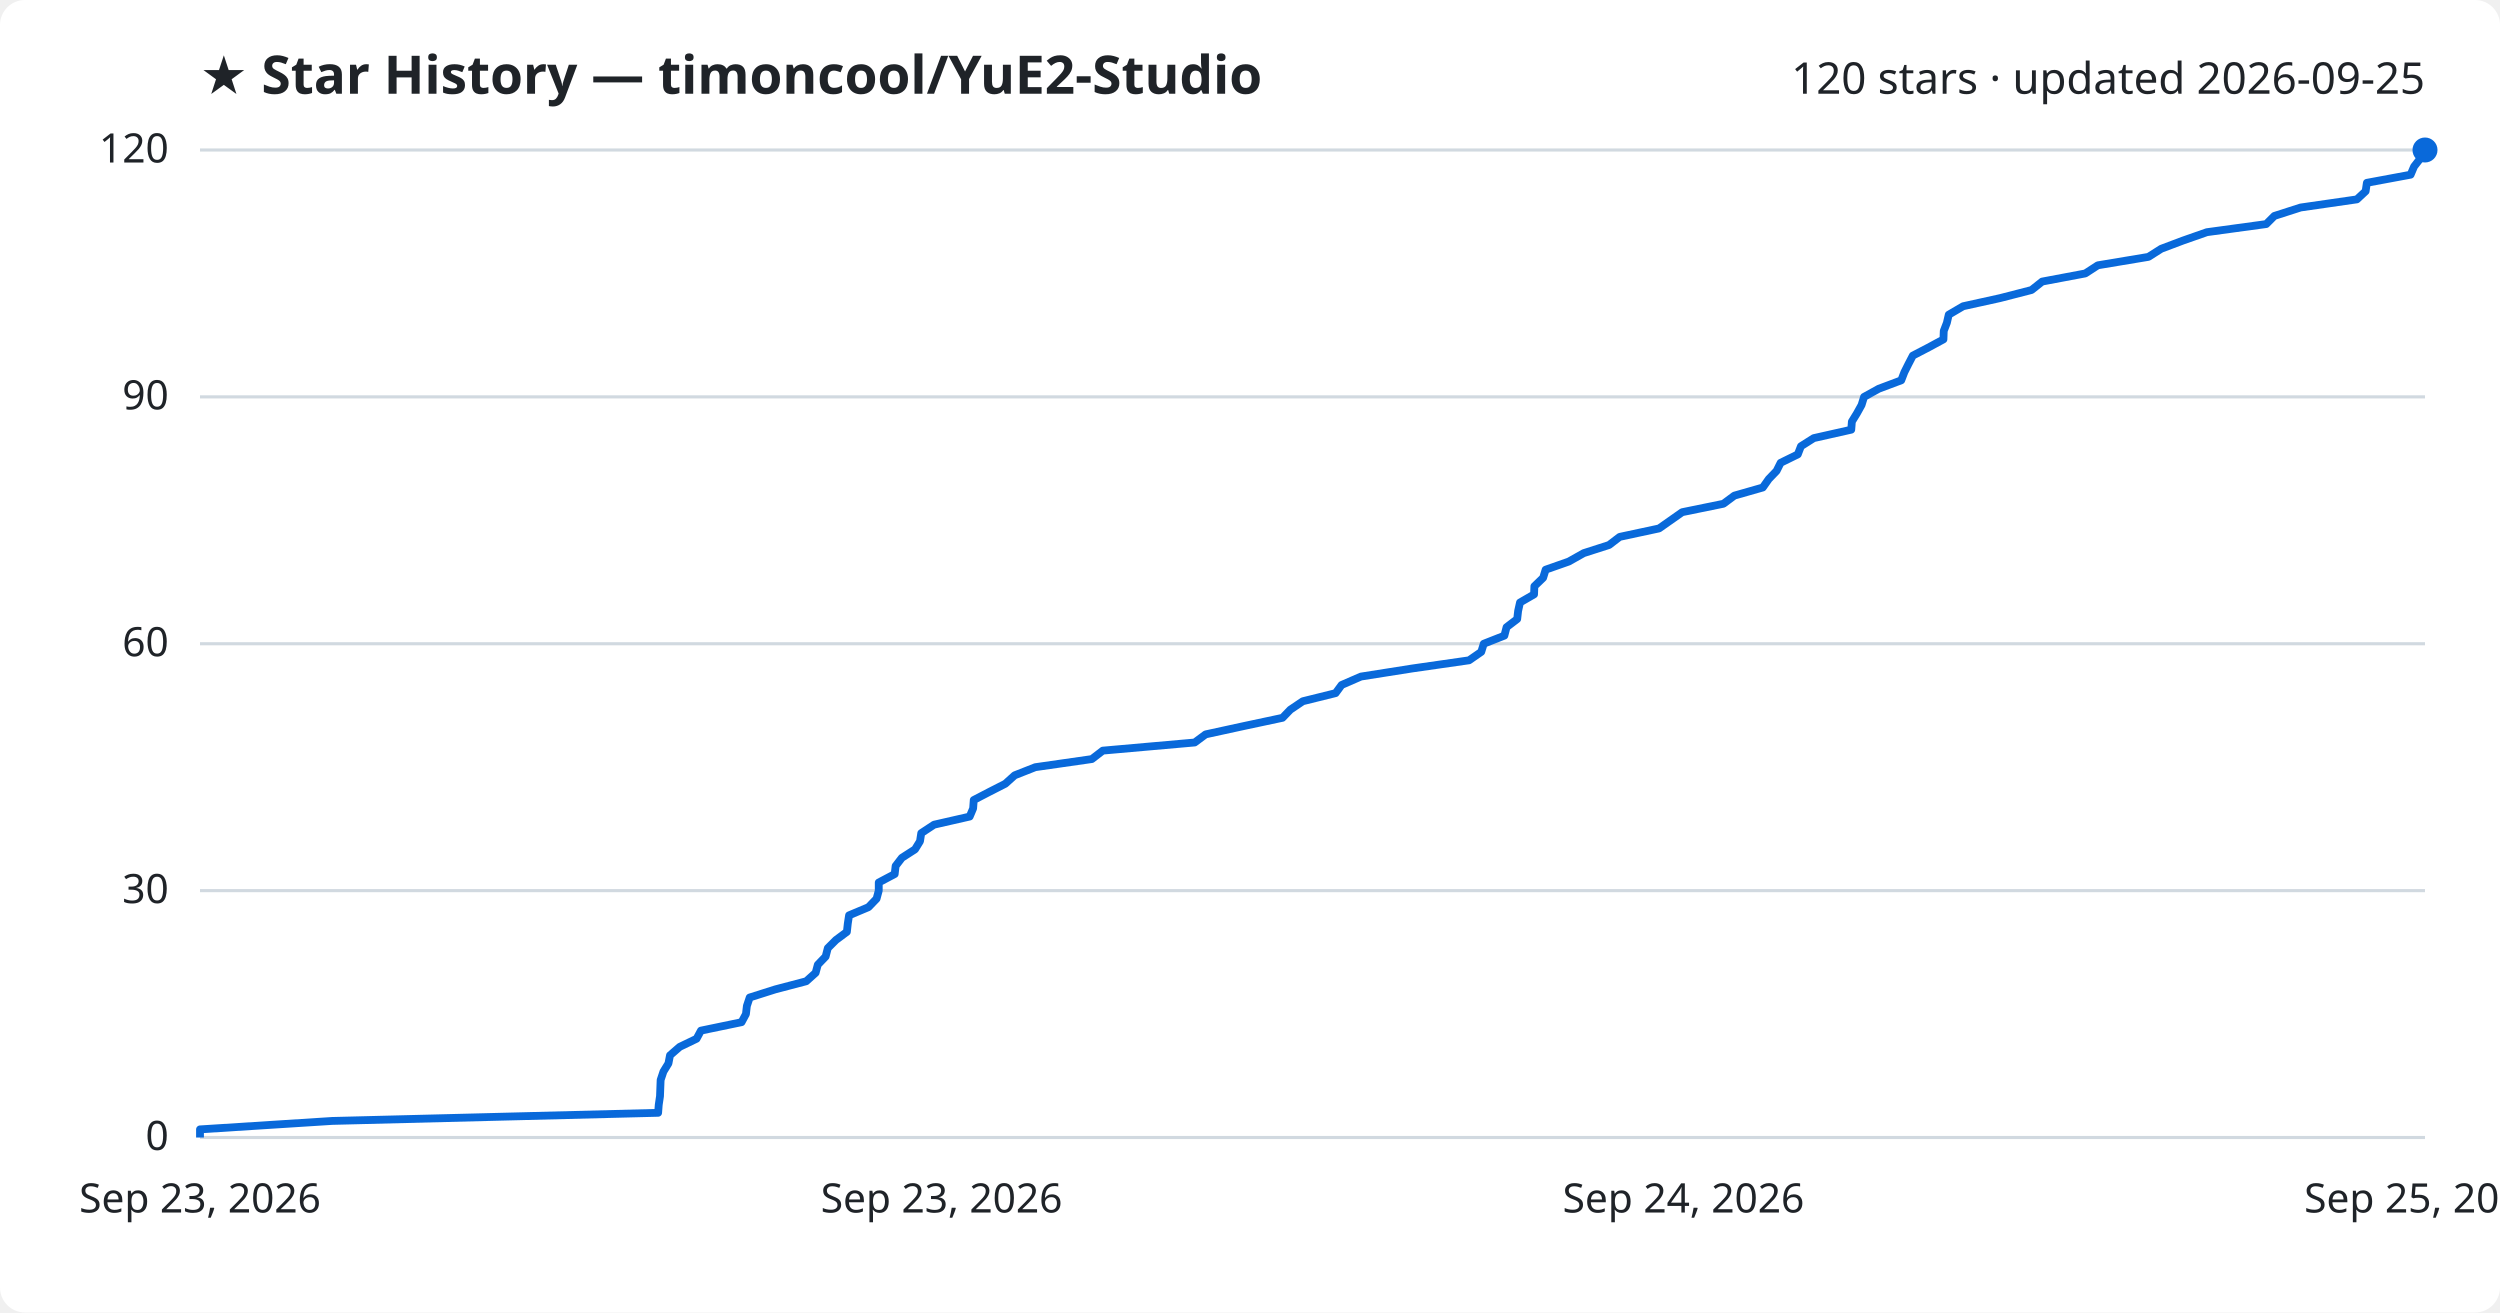
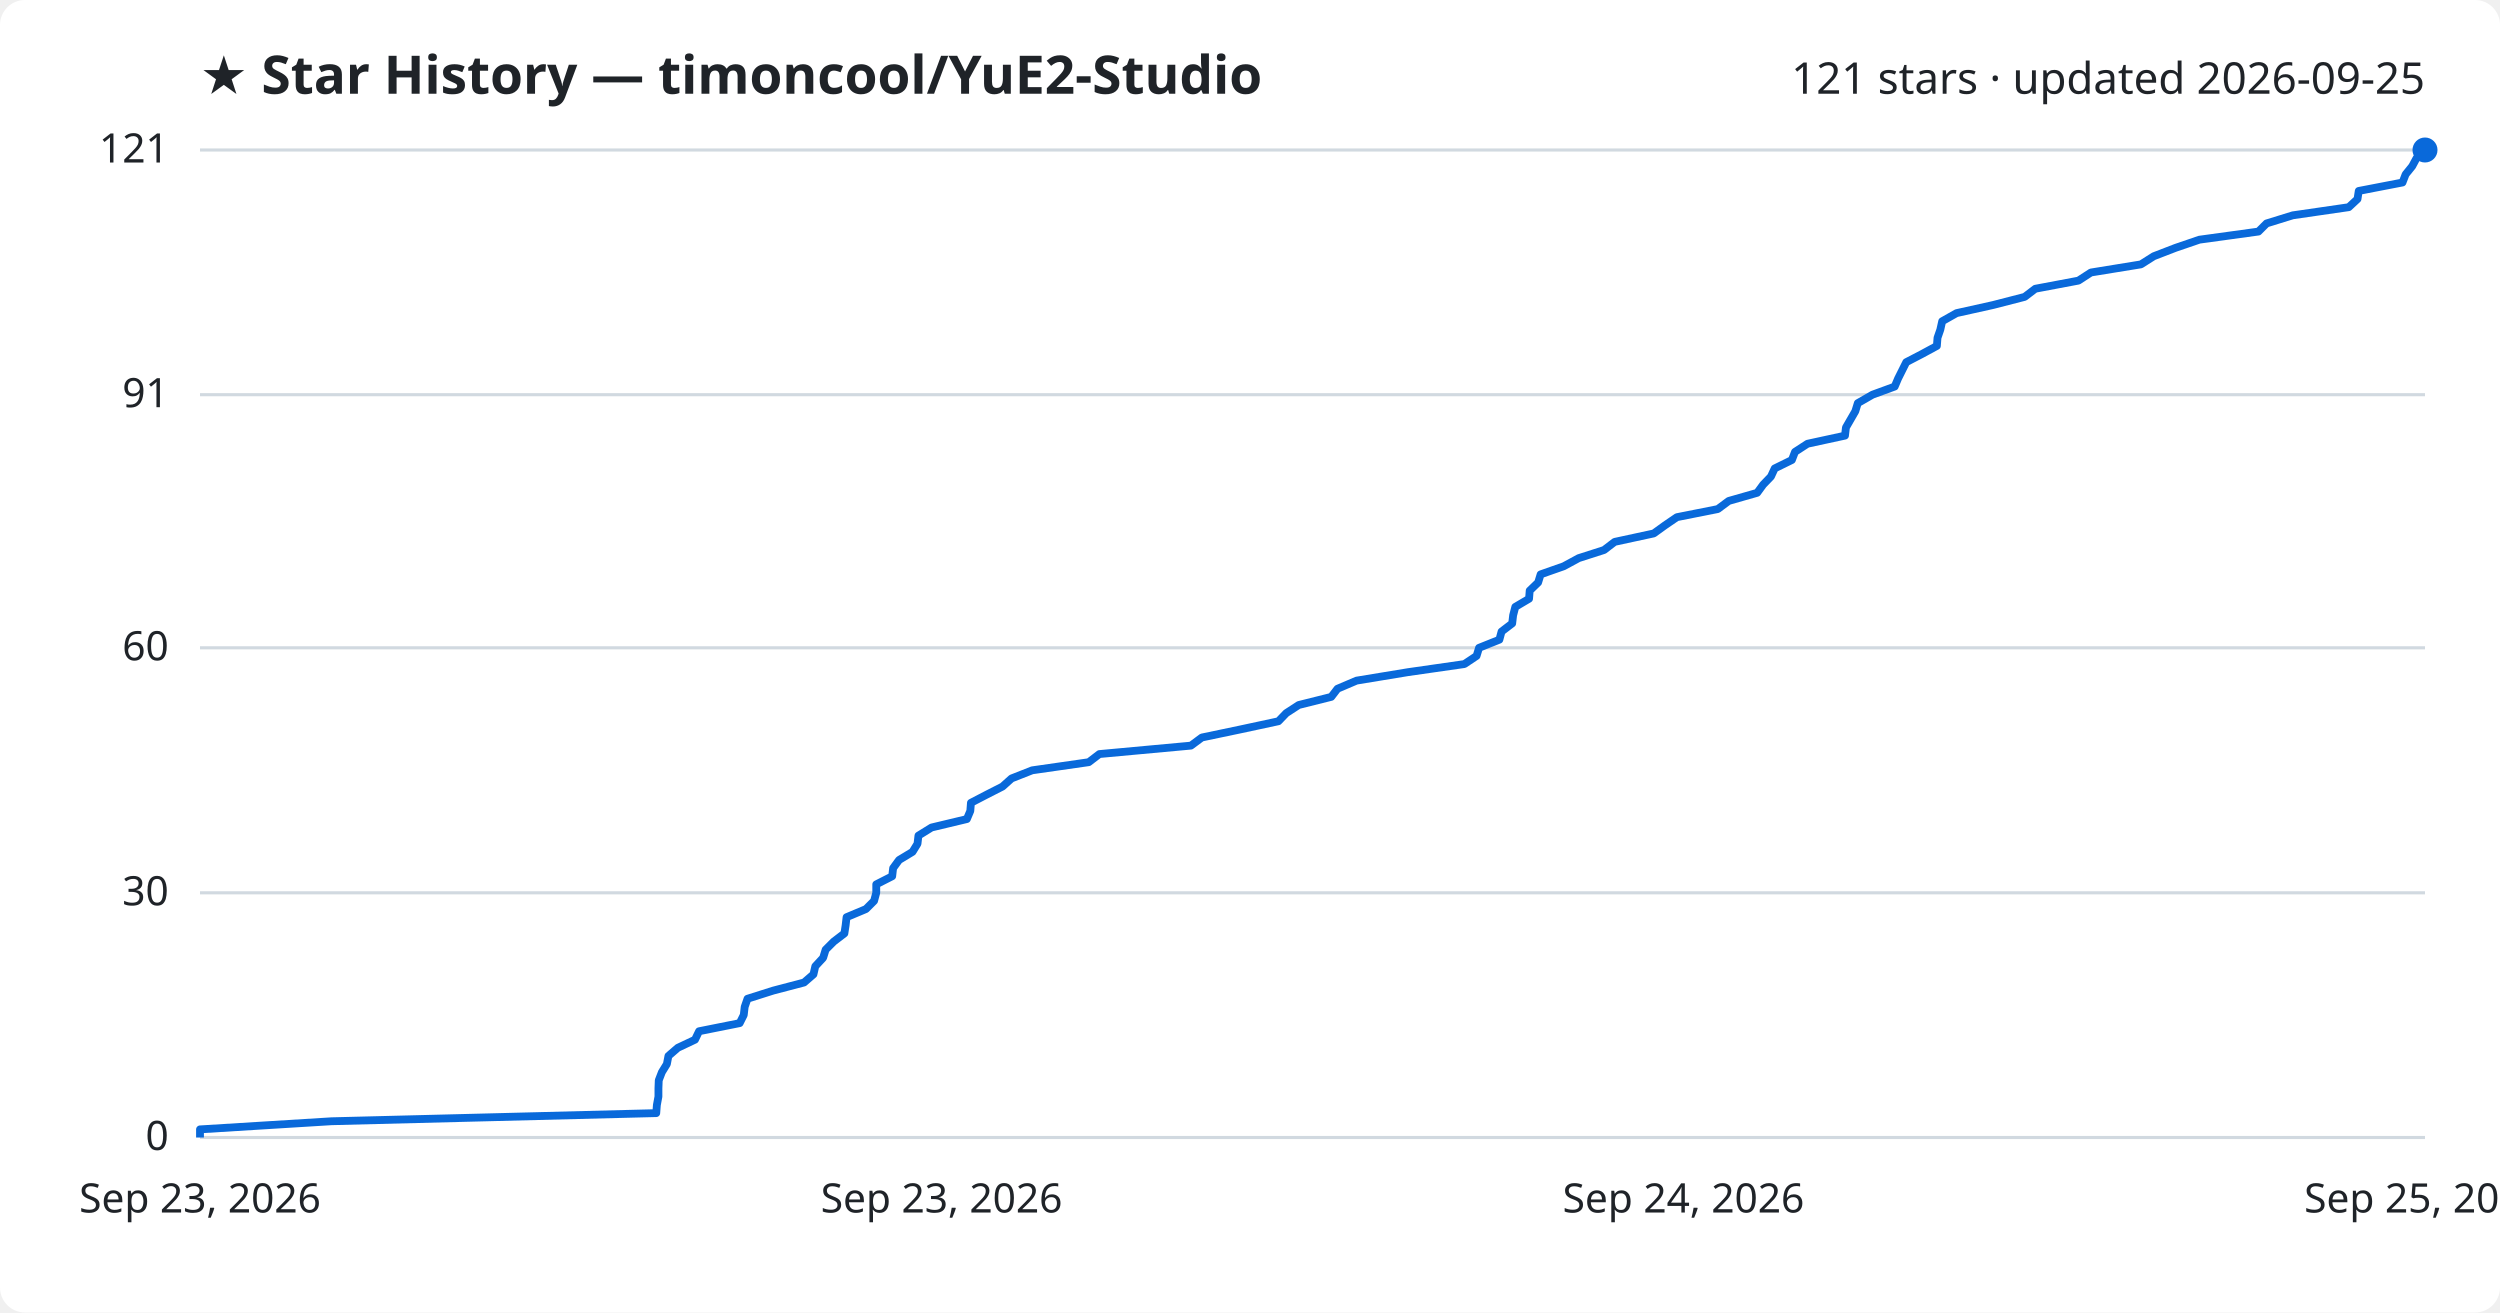
<svg xmlns="http://www.w3.org/2000/svg" viewBox="0 0 800 420" font-family="Segoe UI, sans-serif">
  <rect width="800" height="420" fill="#ffffff" rx="8" />
  <text x="64" y="30" fill="#1f2328" font-size="17" font-weight="700">★ Star History — timoncool/YuE2-Studio</text>
-   <text x="776" y="30" fill="#1f2328" font-size="14" text-anchor="end">120 stars · updated 2026-09-25</text>
+   <text x="776" y="30" fill="#1f2328" font-size="14" text-anchor="end">121 stars · updated 2026-09-25</text>
  <line x1="64" y1="364.0" x2="776" y2="364.0" stroke="#d1d9e0" stroke-width="1" />
  <text x="54" y="368.0" fill="#1f2328" font-size="13" text-anchor="end">0</text>
-   <line x1="64" y1="285.0" x2="776" y2="285.0" stroke="#d1d9e0" stroke-width="1" />
-   <text x="54" y="289.0" fill="#1f2328" font-size="13" text-anchor="end">30</text>
-   <line x1="64" y1="206.0" x2="776" y2="206.0" stroke="#d1d9e0" stroke-width="1" />
-   <text x="54" y="210.0" fill="#1f2328" font-size="13" text-anchor="end">60</text>
-   <line x1="64" y1="127.0" x2="776" y2="127.0" stroke="#d1d9e0" stroke-width="1" />
-   <text x="54" y="131.0" fill="#1f2328" font-size="13" text-anchor="end">90</text>
+   <line x1="64" y1="285.7" x2="776" y2="285.7" stroke="#d1d9e0" stroke-width="1" />
+   <text x="54" y="289.7" fill="#1f2328" font-size="13" text-anchor="end">30</text>
+   <line x1="64" y1="207.3" x2="776" y2="207.3" stroke="#d1d9e0" stroke-width="1" />
+   <text x="54" y="211.3" fill="#1f2328" font-size="13" text-anchor="end">60</text>
+   <line x1="64" y1="126.3" x2="776" y2="126.3" stroke="#d1d9e0" stroke-width="1" />
+   <text x="54" y="130.3" fill="#1f2328" font-size="13" text-anchor="end">91</text>
  <line x1="64" y1="48.0" x2="776" y2="48.0" stroke="#d1d9e0" stroke-width="1" />
-   <text x="54" y="52.0" fill="#1f2328" font-size="13" text-anchor="end">120</text>
-   <path d="M64.0,364.0 L64.0,361.4 L106.3,358.7 L210.6,356.1 L210.8,353.5 L211.2,350.8 L211.3,348.2 L211.4,345.6 L212.3,342.9 L213.9,340.3 L214.4,337.7 L217.5,335.0 L222.9,332.4 L224.3,329.8 L237.3,327.1 L238.7,324.5 L239.0,321.9 L239.9,319.2 L248.1,316.6 L258.0,314.0 L261.0,311.3 L261.7,308.7 L264.2,306.1 L264.9,303.4 L267.5,300.8 L271.0,298.2 L271.3,295.5 L271.7,292.9 L277.9,290.3 L280.5,287.6 L281.2,285.0 L281.2,282.4 L286.3,279.7 L286.6,277.1 L288.6,274.5 L292.8,271.8 L294.4,269.2 L294.8,266.6 L298.9,263.9 L310.3,261.3 L311.4,258.7 L311.6,256.0 L316.6,253.4 L321.7,250.8 L324.7,248.1 L331.3,245.5 L349.4,242.9 L352.9,240.2 L382.3,237.6 L385.8,235.0 L398.2,232.3 L410.4,229.7 L412.9,227.1 L416.9,224.4 L427.4,221.8 L429.3,219.2 L435.5,216.5 L452.0,213.9 L470.1,211.3 L474.0,208.6 L474.8,206.0 L481.4,203.4 L482.1,200.7 L485.5,198.1 L485.8,195.5 L486.4,192.8 L490.9,190.2 L491.0,187.6 L493.8,184.9 L494.6,182.3 L502.0,179.7 L506.8,177.0 L514.9,174.4 L518.3,171.8 L530.9,169.1 L534.6,166.5 L538.3,163.9 L551.5,161.2 L555.0,158.6 L564.1,156.0 L566.0,153.3 L568.5,150.7 L569.8,148.1 L575.3,145.4 L576.3,142.8 L580.4,140.2 L592.4,137.5 L592.6,134.9 L594.2,132.3 L595.7,129.6 L596.5,127.0 L601.2,124.4 L608.4,121.7 L609.4,119.1 L610.7,116.5 L612.1,113.8 L617.1,111.2 L621.9,108.6 L622.0,105.9 L623.0,103.3 L623.6,100.7 L628.2,98.0 L640.0,95.4 L650.1,92.8 L653.5,90.1 L667.3,87.5 L671.3,84.9 L687.5,82.2 L691.6,79.6 L698.5,77.0 L706.2,74.3 L725.2,71.7 L727.8,69.1 L736.2,66.4 L754.2,63.8 L757.0,61.2 L757.4,58.5 L771.4,55.9 L772.5,53.3 L774.6,50.6 L776.0,48.0 L776.0,48.0" fill="none" stroke="#0969da" stroke-width="2.5" stroke-linejoin="round" />
+   <text x="54" y="52.0" fill="#1f2328" font-size="13" text-anchor="end">121</text>
+   <path d="M64.0,364.0 L64.0,361.4 L106.1,358.8 L210.0,356.2 L210.2,353.6 L210.7,350.9 L210.7,348.3 L210.8,345.7 L211.8,343.1 L213.4,340.5 L213.9,337.9 L216.9,335.3 L222.4,332.7 L223.7,330.0 L236.7,327.4 L238.0,324.8 L238.3,322.2 L239.2,319.6 L247.4,317.0 L257.3,314.4 L260.3,311.8 L260.9,309.2 L263.4,306.5 L264.2,303.9 L266.8,301.3 L270.2,298.7 L270.6,296.1 L270.9,293.5 L277.1,290.9 L279.7,288.3 L280.4,285.7 L280.4,283.0 L285.5,280.4 L285.8,277.8 L287.7,275.2 L292.0,272.6 L293.6,270.0 L293.9,267.4 L298.1,264.8 L309.4,262.1 L310.5,259.5 L310.7,256.9 L315.7,254.3 L320.8,251.7 L323.7,249.1 L330.3,246.5 L348.4,243.9 L351.8,241.3 L381.1,238.6 L384.6,236.0 L397.0,233.4 L409.1,230.8 L411.6,228.2 L415.6,225.6 L426.0,223.0 L428.0,220.4 L434.1,217.8 L450.5,215.1 L468.6,212.5 L472.5,209.9 L473.3,207.3 L479.8,204.7 L480.5,202.1 L483.9,199.5 L484.2,196.9 L484.9,194.2 L489.3,191.6 L489.5,189.0 L492.2,186.4 L493.0,183.8 L500.4,181.2 L505.2,178.6 L513.3,176.0 L516.7,173.4 L529.2,170.7 L532.8,168.1 L536.6,165.5 L549.7,162.9 L553.2,160.3 L562.3,157.7 L564.2,155.1 L566.7,152.5 L567.9,149.9 L573.4,147.2 L574.4,144.6 L578.4,142.0 L590.4,139.4 L590.7,136.8 L592.2,134.2 L593.7,131.6 L594.5,129.0 L599.2,126.3 L606.3,123.7 L607.4,121.1 L608.7,118.5 L610.0,115.9 L615.0,113.3 L619.8,110.7 L620.0,108.1 L620.9,105.5 L621.5,102.8 L626.1,100.2 L637.8,97.6 L647.9,95.0 L651.3,92.4 L665.1,89.8 L669.1,87.2 L685.1,84.6 L689.2,82.0 L696.2,79.3 L703.8,76.7 L722.7,74.1 L725.3,71.5 L733.7,68.9 L751.6,66.3 L754.4,63.7 L754.8,61.1 L768.8,58.4 L769.8,55.8 L771.9,53.2 L773.3,50.6 L776.0,48.0 L776.0,48.0" fill="none" stroke="#0969da" stroke-width="2.5" stroke-linejoin="round" />
  <circle cx="776.0" cy="48.0" r="4" fill="#0969da" />
  <text x="64.0" y="388" fill="#1f2328" font-size="13" text-anchor="middle">Sep 23, 2026</text>
  <text x="301.3" y="388" fill="#1f2328" font-size="13" text-anchor="middle">Sep 23, 2026</text>
  <text x="538.7" y="388" fill="#1f2328" font-size="13" text-anchor="middle">Sep 24, 2026</text>
  <text x="776.0" y="388" fill="#1f2328" font-size="13" text-anchor="middle">Sep 25, 2026</text>
</svg>
